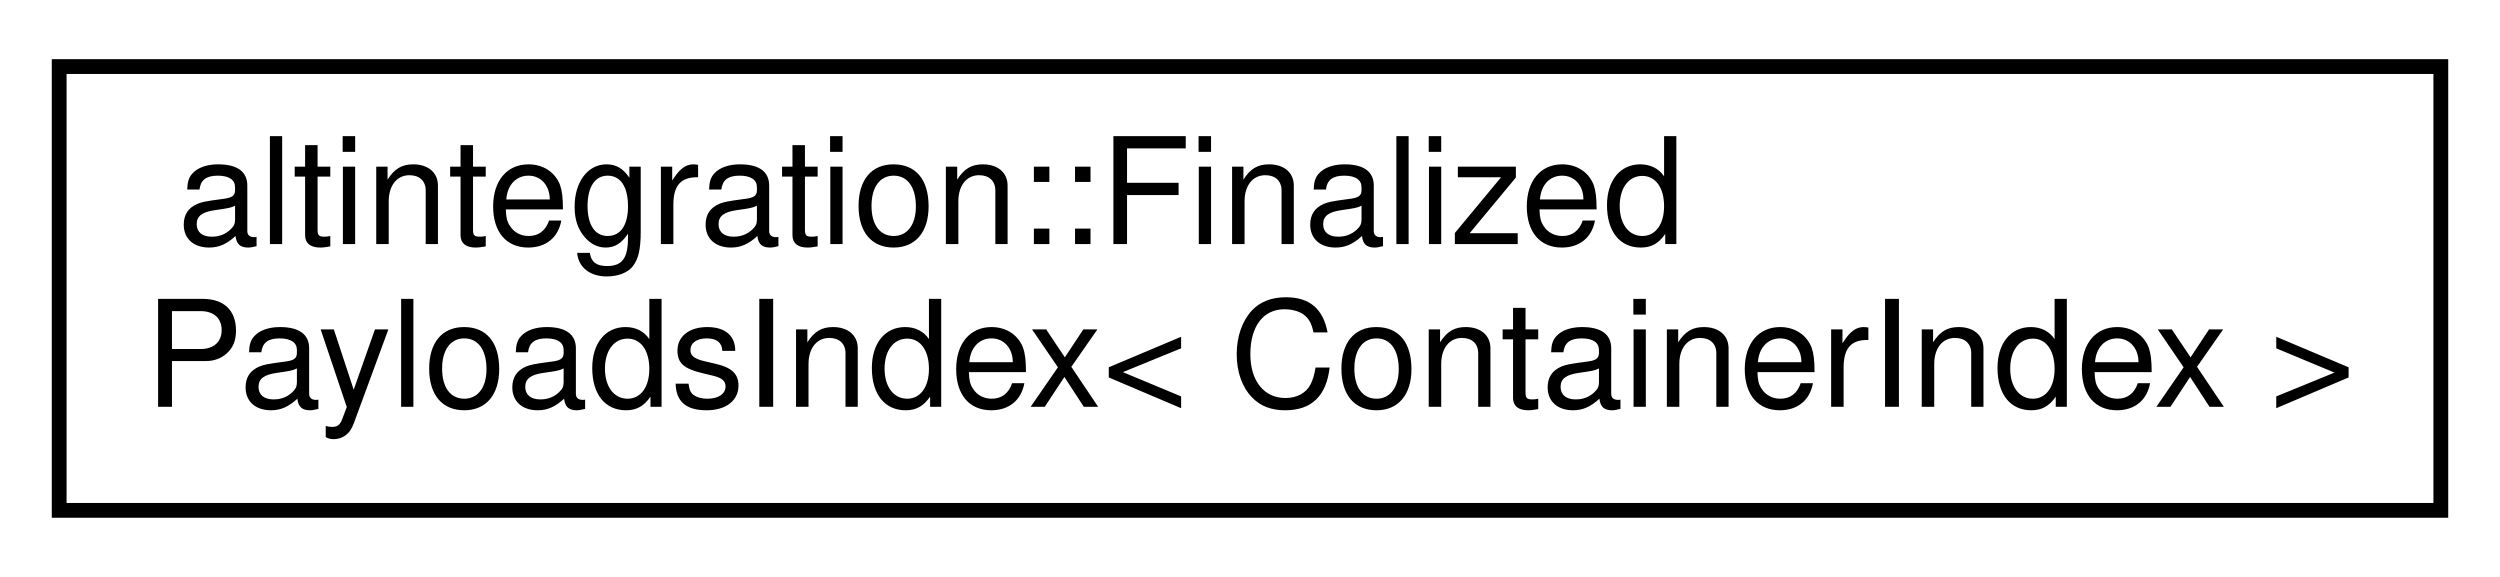
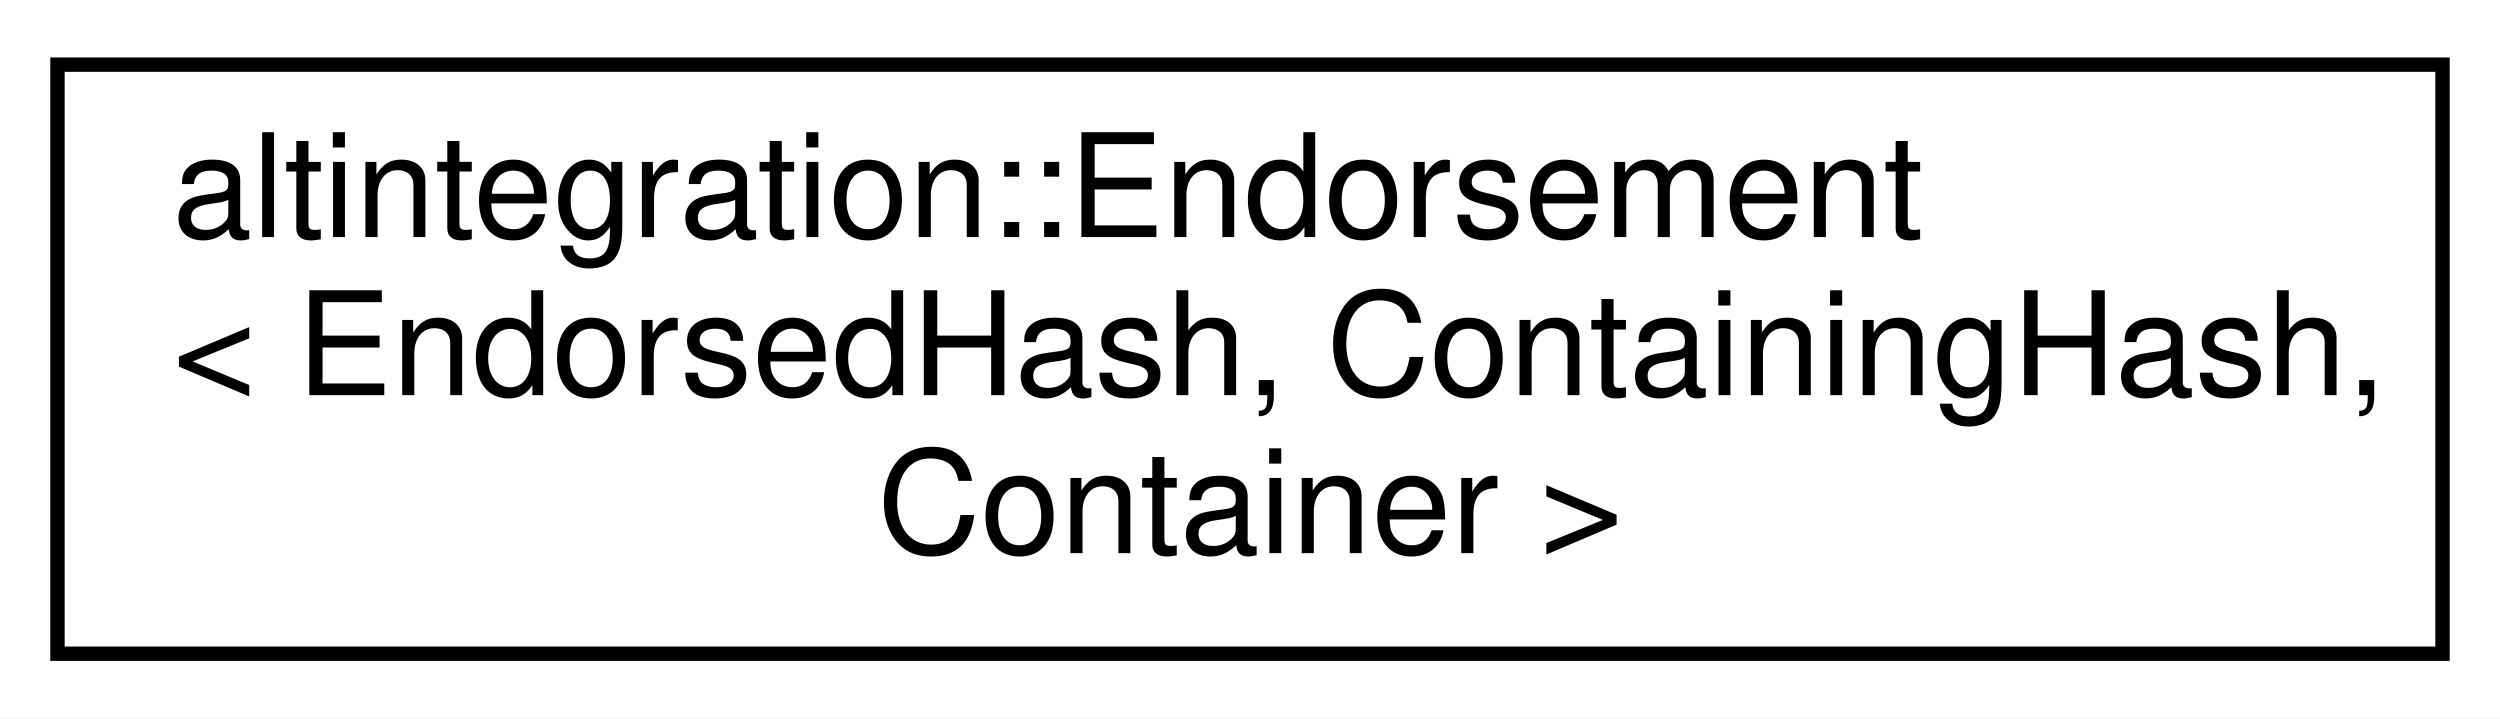
- <svg xmlns="http://www.w3.org/2000/svg" xmlns:xlink="http://www.w3.org/1999/xlink" width="169pt" height="39pt" viewBox="0.00 0.00 169.00 39.00">
-   <g id="graph0" class="graph" transform="scale(1 1) rotate(0) translate(4 35)">
-     <polygon fill="white" stroke="transparent" points="-4,4 -4,-35 165,-35 165,4 -4,4" />
+ <svg xmlns="http://www.w3.org/2000/svg" xmlns:xlink="http://www.w3.org/1999/xlink" width="174pt" height="50pt" viewBox="0.00 0.00 174.00 50.00">
+   <g id="graph0" class="graph" transform="scale(1 1) rotate(0) translate(4 46)">
+     <polygon fill="white" stroke="transparent" points="-4,4 -4,-46 170,-46 170,4 -4,4" />
    <g id="node1" class="node">
      <g id="a_node1">
-         <a xlink:href="structaltintegration_1_1FinalizedPayloadsIndex.html" target="_top" xlink:title="Stores a mapping &quot;payload id -&gt; containing block&quot; hash of payloads that are stored in finalized block...">
-           <polygon fill="white" stroke="black" points="0,-0.5 0,-30.5 161,-30.5 161,-0.5 0,-0.5" />
-           <text text-anchor="start" x="8" y="-18.5" font-family="Helvetica,sans-Serif" font-size="10.00">altintegration::Finalized</text>
-           <text text-anchor="middle" x="80.5" y="-7.5" font-family="Helvetica,sans-Serif" font-size="10.00">PayloadsIndex&lt; ContainerIndex &gt;</text>
+         <a xlink:href="structaltintegration_1_1Endorsement.html" target="_top" xlink:title=" ">
+           <polygon fill="white" stroke="black" points="0,-0.5 0,-41.5 166,-41.5 166,-0.5 0,-0.5" />
+           <text text-anchor="start" x="8" y="-29.5" font-family="Helvetica,sans-Serif" font-size="10.00">altintegration::Endorsement</text>
+           <text text-anchor="start" x="8" y="-18.5" font-family="Helvetica,sans-Serif" font-size="10.00">&lt; EndorsedHash, ContainingHash,</text>
+           <text text-anchor="middle" x="83" y="-7.5" font-family="Helvetica,sans-Serif" font-size="10.00"> Container &gt;</text>
        </a>
      </g>
    </g>
  </g>
</svg>
